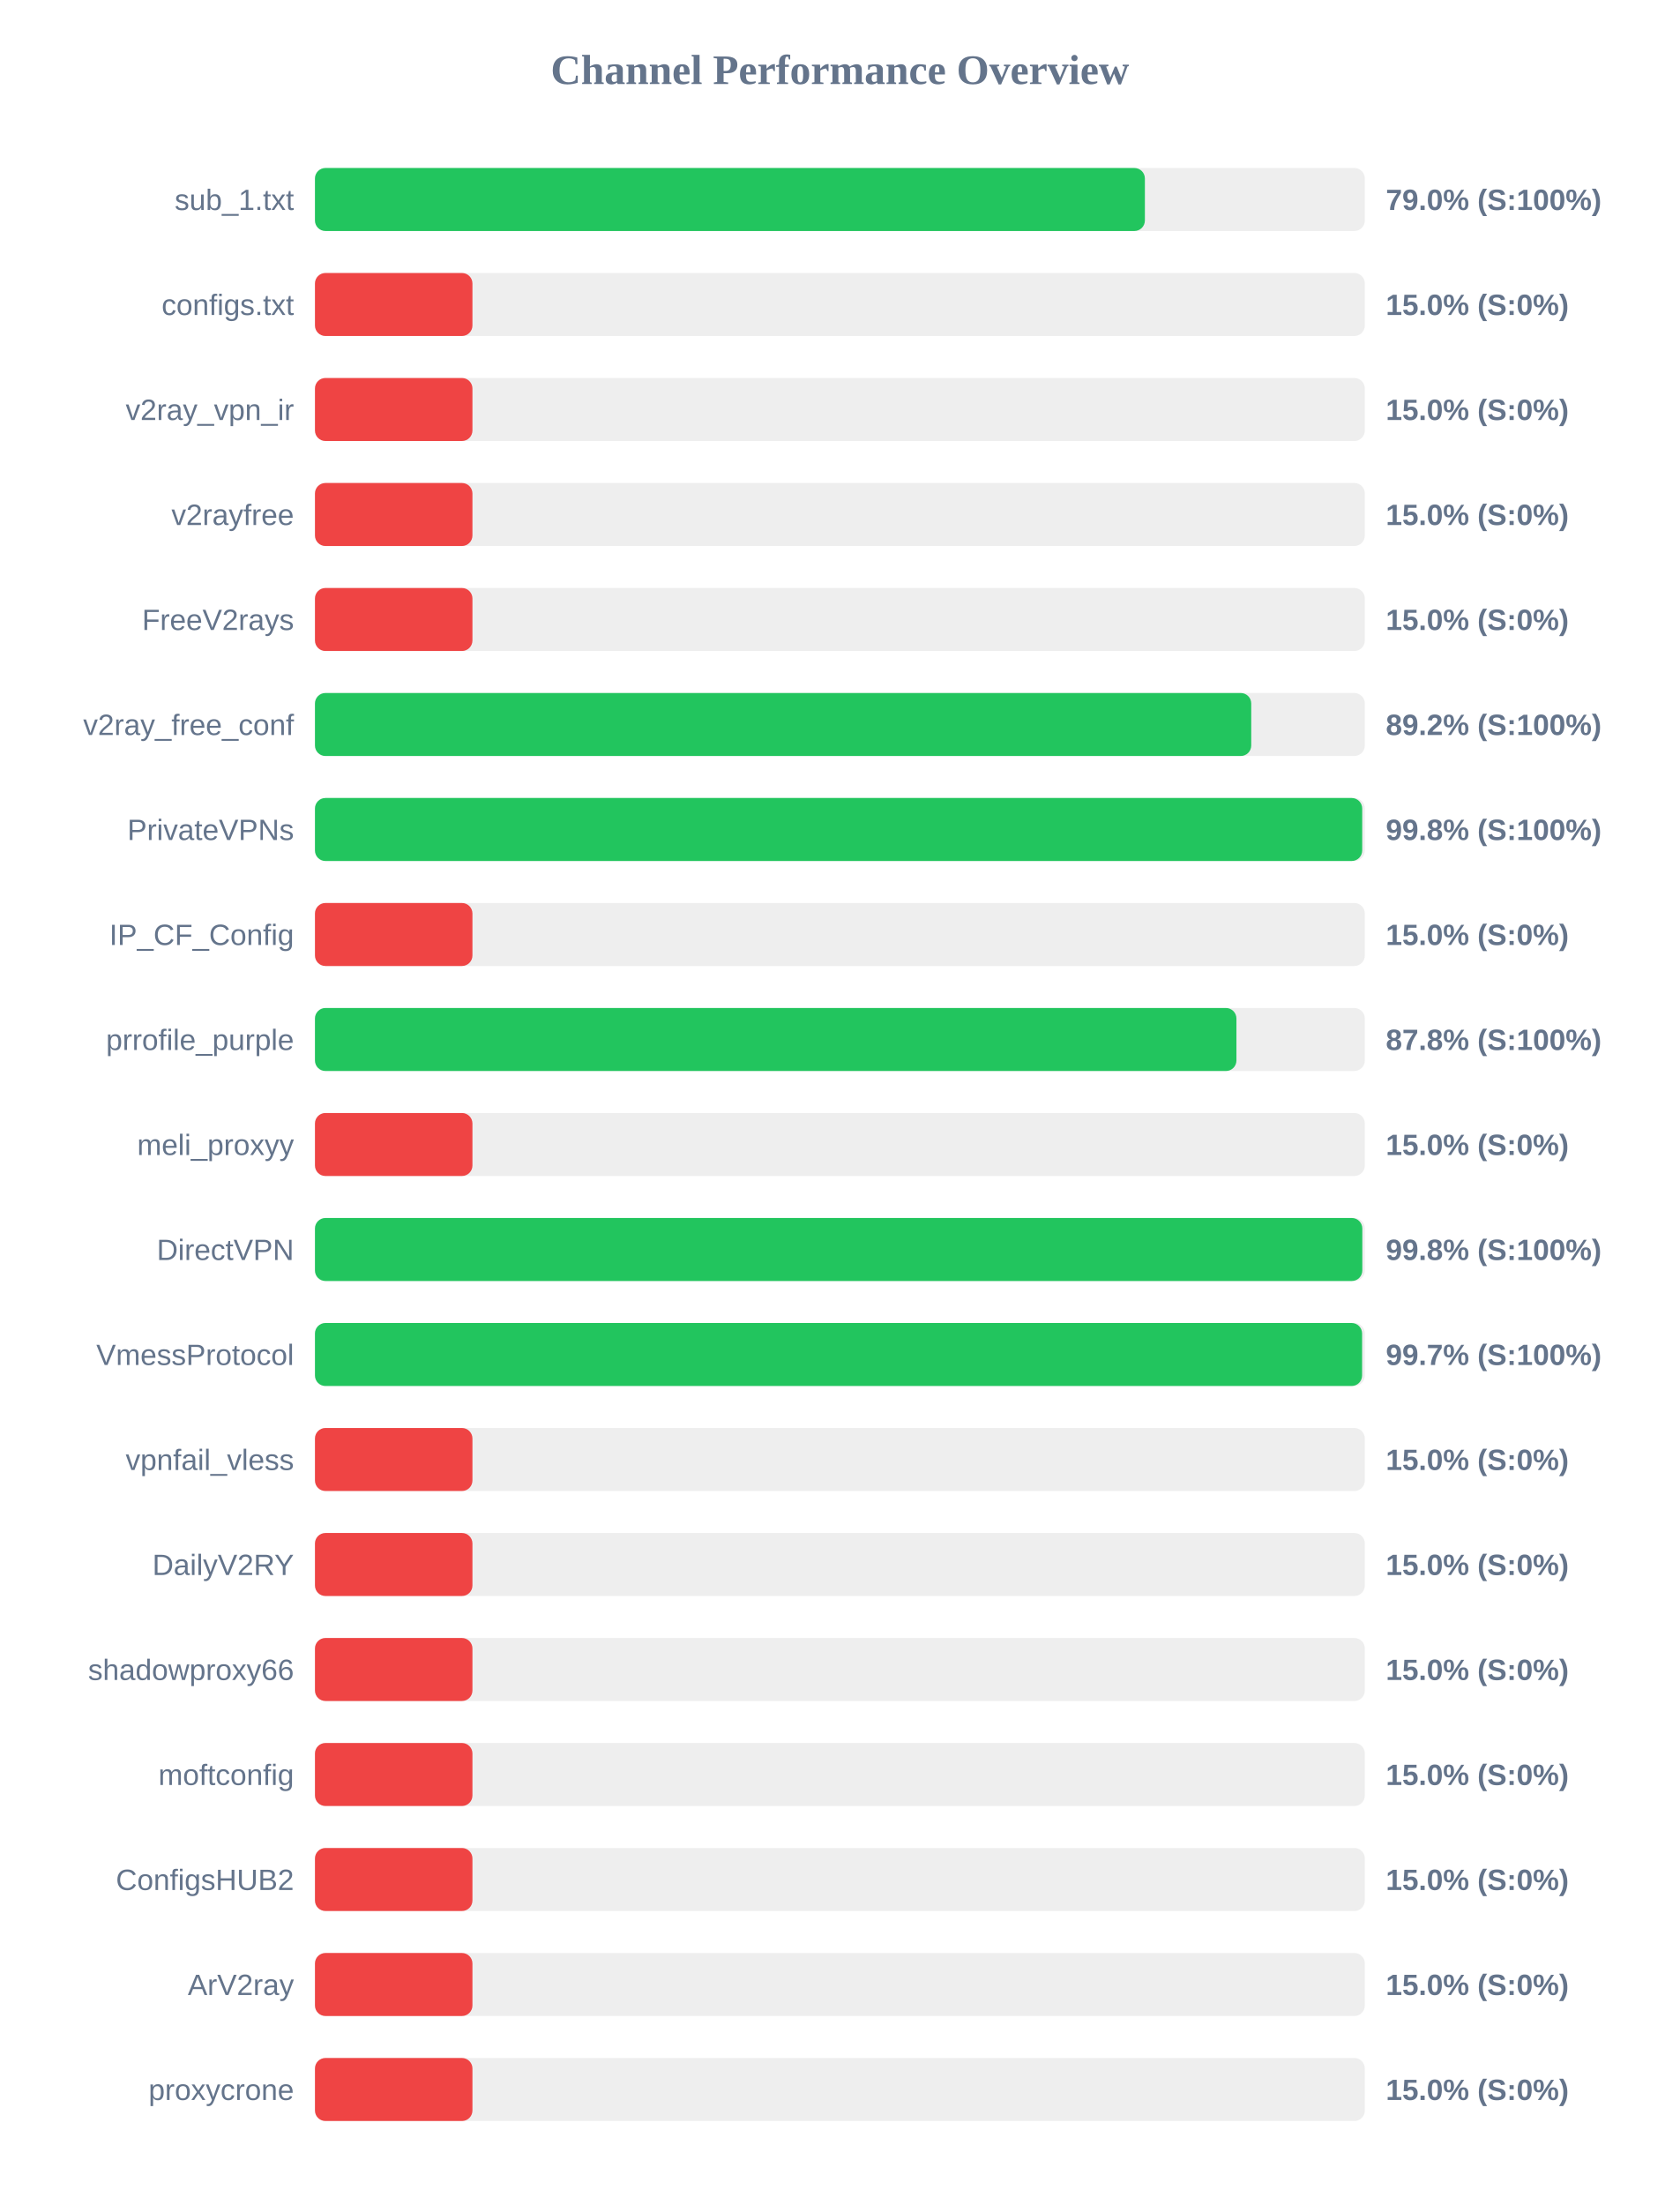
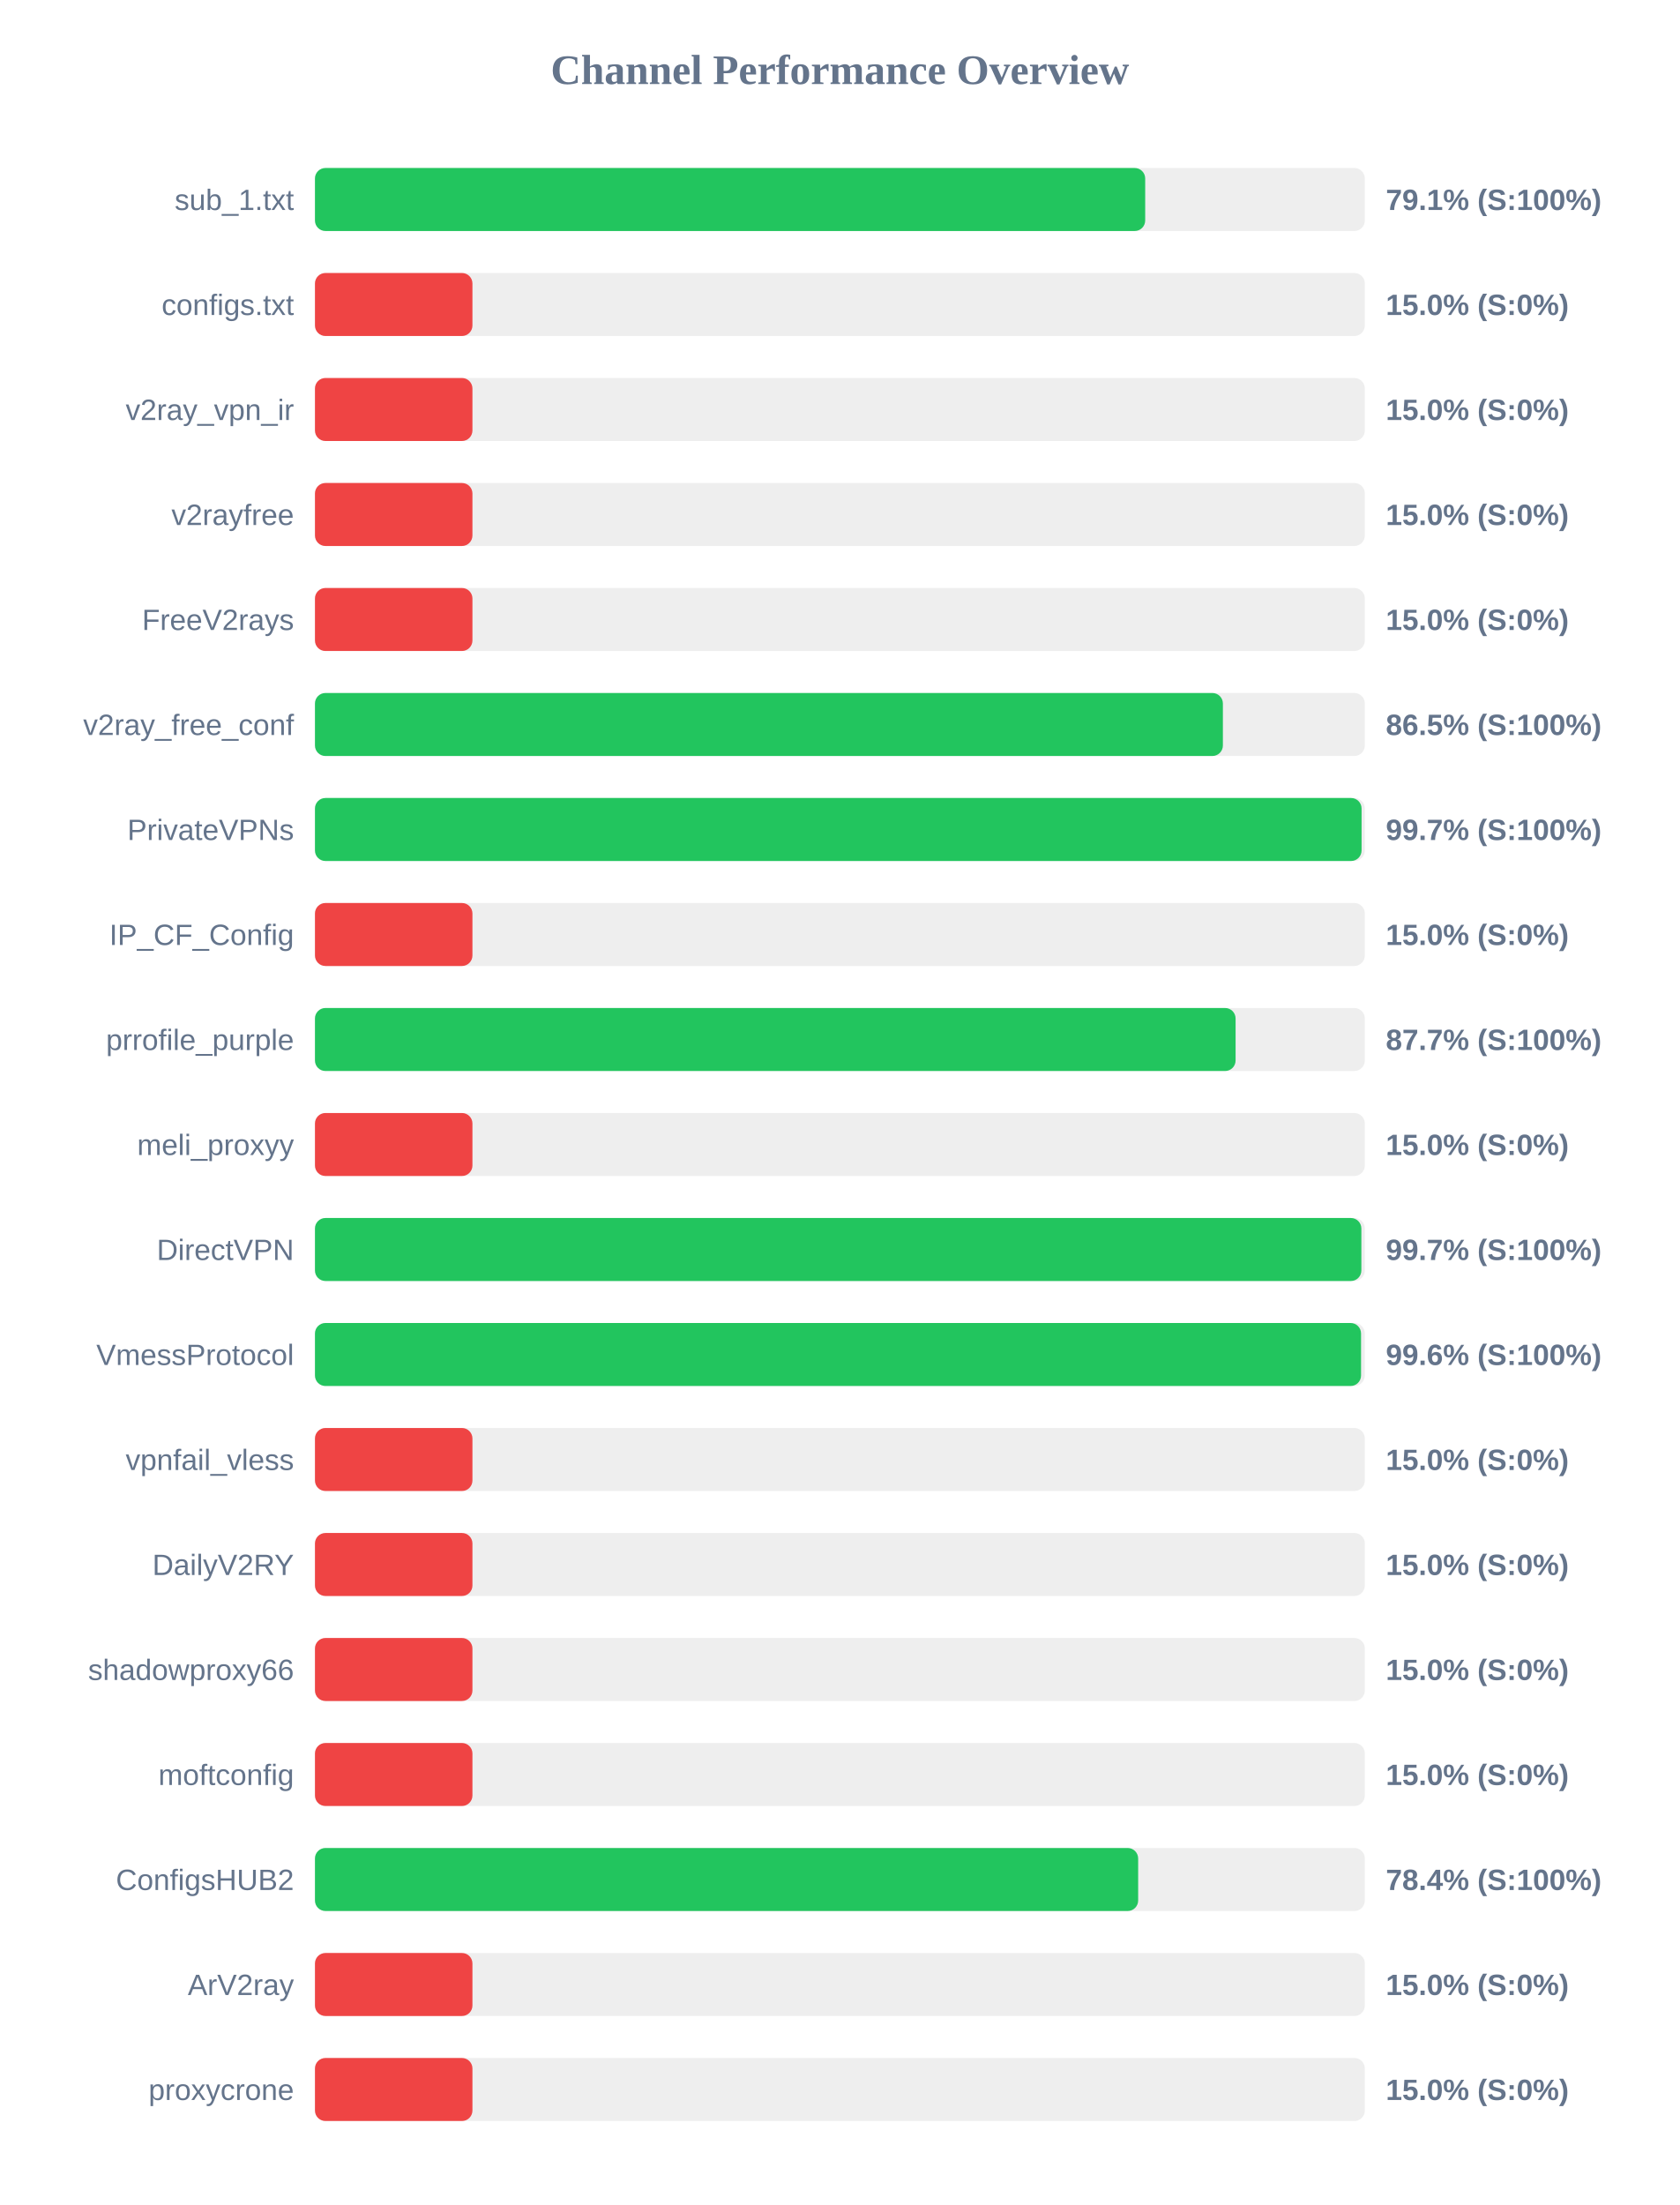
<svg xmlns="http://www.w3.org/2000/svg" width="800" height="1050" version="1.1">
  <style>
        .row { font: 14px Arial; fill: #64748b; }
        .score { font: bold 14px Arial; fill: #64748b; }
    </style>
  <text x="400" y="40" text-anchor="middle" font-size="20px" font-weight="bold" fill="#64748b">Channel Performance Overview</text>
  <rect x="150" y="80" width="500" height="30" fill="#eee" rx="5" />
-   <rect x="150" y="80" width="395.25" height="30" fill="#22c55e" rx="5" />
+   <rect x="150" y="80" width="395.4" height="30" fill="#22c55e" rx="5" />
  <text x="140" y="100" text-anchor="end" class="row">sub_1.txt</text>
-   <text x="660" y="100" text-anchor="start" class="score">79.0% (S:100%)</text>
+   <text x="660" y="100" text-anchor="start" class="score">79.1% (S:100%)</text>
  <rect x="150" y="130" width="500" height="30" fill="#eee" rx="5" />
  <rect x="150" y="130" width="75.0" height="30" fill="#ef4444" rx="5" />
  <text x="140" y="150" text-anchor="end" class="row">configs.txt</text>
  <text x="660" y="150" text-anchor="start" class="score">15.0% (S:0%)</text>
  <rect x="150" y="180" width="500" height="30" fill="#eee" rx="5" />
  <rect x="150" y="180" width="75.0" height="30" fill="#ef4444" rx="5" />
  <text x="140" y="200" text-anchor="end" class="row">v2ray_vpn_ir</text>
  <text x="660" y="200" text-anchor="start" class="score">15.0% (S:0%)</text>
  <rect x="150" y="230" width="500" height="30" fill="#eee" rx="5" />
  <rect x="150" y="230" width="75.0" height="30" fill="#ef4444" rx="5" />
  <text x="140" y="250" text-anchor="end" class="row">v2rayfree</text>
  <text x="660" y="250" text-anchor="start" class="score">15.0% (S:0%)</text>
  <rect x="150" y="280" width="500" height="30" fill="#eee" rx="5" />
  <rect x="150" y="280" width="75.0" height="30" fill="#ef4444" rx="5" />
  <text x="140" y="300" text-anchor="end" class="row">FreeV2rays</text>
  <text x="660" y="300" text-anchor="start" class="score">15.0% (S:0%)</text>
  <rect x="150" y="330" width="500" height="30" fill="#eee" rx="5" />
-   <rect x="150" y="330" width="445.9" height="30" fill="#22c55e" rx="5" />
+   <rect x="150" y="330" width="432.4" height="30" fill="#22c55e" rx="5" />
  <text x="140" y="350" text-anchor="end" class="row">v2ray_free_conf</text>
-   <text x="660" y="350" text-anchor="start" class="score">89.2% (S:100%)</text>
+   <text x="660" y="350" text-anchor="start" class="score">86.5% (S:100%)</text>
  <rect x="150" y="380" width="500" height="30" fill="#eee" rx="5" />
-   <rect x="150" y="380" width="498.75" height="30" fill="#22c55e" rx="5" />
+   <rect x="150" y="380" width="498.45" height="30" fill="#22c55e" rx="5" />
  <text x="140" y="400" text-anchor="end" class="row">PrivateVPNs</text>
-   <text x="660" y="400" text-anchor="start" class="score">99.8% (S:100%)</text>
+   <text x="660" y="400" text-anchor="start" class="score">99.7% (S:100%)</text>
  <rect x="150" y="430" width="500" height="30" fill="#eee" rx="5" />
  <rect x="150" y="430" width="75.0" height="30" fill="#ef4444" rx="5" />
  <text x="140" y="450" text-anchor="end" class="row">IP_CF_Config</text>
  <text x="660" y="450" text-anchor="start" class="score">15.0% (S:0%)</text>
  <rect x="150" y="480" width="500" height="30" fill="#eee" rx="5" />
-   <rect x="150" y="480" width="438.85" height="30" fill="#22c55e" rx="5" />
+   <rect x="150" y="480" width="438.45" height="30" fill="#22c55e" rx="5" />
  <text x="140" y="500" text-anchor="end" class="row">prrofile_purple</text>
-   <text x="660" y="500" text-anchor="start" class="score">87.8% (S:100%)</text>
+   <text x="660" y="500" text-anchor="start" class="score">87.7% (S:100%)</text>
  <rect x="150" y="530" width="500" height="30" fill="#eee" rx="5" />
  <rect x="150" y="530" width="75.0" height="30" fill="#ef4444" rx="5" />
  <text x="140" y="550" text-anchor="end" class="row">meli_proxyy</text>
  <text x="660" y="550" text-anchor="start" class="score">15.0% (S:0%)</text>
  <rect x="150" y="580" width="500" height="30" fill="#eee" rx="5" />
-   <rect x="150" y="580" width="498.8" height="30" fill="#22c55e" rx="5" />
+   <rect x="150" y="580" width="498.35" height="30" fill="#22c55e" rx="5" />
  <text x="140" y="600" text-anchor="end" class="row">DirectVPN</text>
-   <text x="660" y="600" text-anchor="start" class="score">99.8% (S:100%)</text>
+   <text x="660" y="600" text-anchor="start" class="score">99.7% (S:100%)</text>
  <rect x="150" y="630" width="500" height="30" fill="#eee" rx="5" />
-   <rect x="150" y="630" width="498.7" height="30" fill="#22c55e" rx="5" />
+   <rect x="150" y="630" width="498.2" height="30" fill="#22c55e" rx="5" />
  <text x="140" y="650" text-anchor="end" class="row">VmessProtocol</text>
-   <text x="660" y="650" text-anchor="start" class="score">99.7% (S:100%)</text>
+   <text x="660" y="650" text-anchor="start" class="score">99.6% (S:100%)</text>
  <rect x="150" y="680" width="500" height="30" fill="#eee" rx="5" />
  <rect x="150" y="680" width="75.0" height="30" fill="#ef4444" rx="5" />
  <text x="140" y="700" text-anchor="end" class="row">vpnfail_vless</text>
  <text x="660" y="700" text-anchor="start" class="score">15.0% (S:0%)</text>
  <rect x="150" y="730" width="500" height="30" fill="#eee" rx="5" />
  <rect x="150" y="730" width="75.0" height="30" fill="#ef4444" rx="5" />
  <text x="140" y="750" text-anchor="end" class="row">DailyV2RY</text>
  <text x="660" y="750" text-anchor="start" class="score">15.0% (S:0%)</text>
  <rect x="150" y="780" width="500" height="30" fill="#eee" rx="5" />
  <rect x="150" y="780" width="75.0" height="30" fill="#ef4444" rx="5" />
  <text x="140" y="800" text-anchor="end" class="row">shadowproxy66</text>
  <text x="660" y="800" text-anchor="start" class="score">15.0% (S:0%)</text>
  <rect x="150" y="830" width="500" height="30" fill="#eee" rx="5" />
  <rect x="150" y="830" width="75.0" height="30" fill="#ef4444" rx="5" />
  <text x="140" y="850" text-anchor="end" class="row">moftconfig</text>
  <text x="660" y="850" text-anchor="start" class="score">15.0% (S:0%)</text>
  <rect x="150" y="880" width="500" height="30" fill="#eee" rx="5" />
-   <rect x="150" y="880" width="75.0" height="30" fill="#ef4444" rx="5" />
+   <rect x="150" y="880" width="392.05" height="30" fill="#22c55e" rx="5" />
  <text x="140" y="900" text-anchor="end" class="row">ConfigsHUB2</text>
-   <text x="660" y="900" text-anchor="start" class="score">15.0% (S:0%)</text>
+   <text x="660" y="900" text-anchor="start" class="score">78.4% (S:100%)</text>
  <rect x="150" y="930" width="500" height="30" fill="#eee" rx="5" />
  <rect x="150" y="930" width="75.0" height="30" fill="#ef4444" rx="5" />
  <text x="140" y="950" text-anchor="end" class="row">ArV2ray</text>
  <text x="660" y="950" text-anchor="start" class="score">15.0% (S:0%)</text>
  <rect x="150" y="980" width="500" height="30" fill="#eee" rx="5" />
  <rect x="150" y="980" width="75.0" height="30" fill="#ef4444" rx="5" />
  <text x="140" y="1000" text-anchor="end" class="row">proxycrone</text>
  <text x="660" y="1000" text-anchor="start" class="score">15.0% (S:0%)</text>
</svg>
